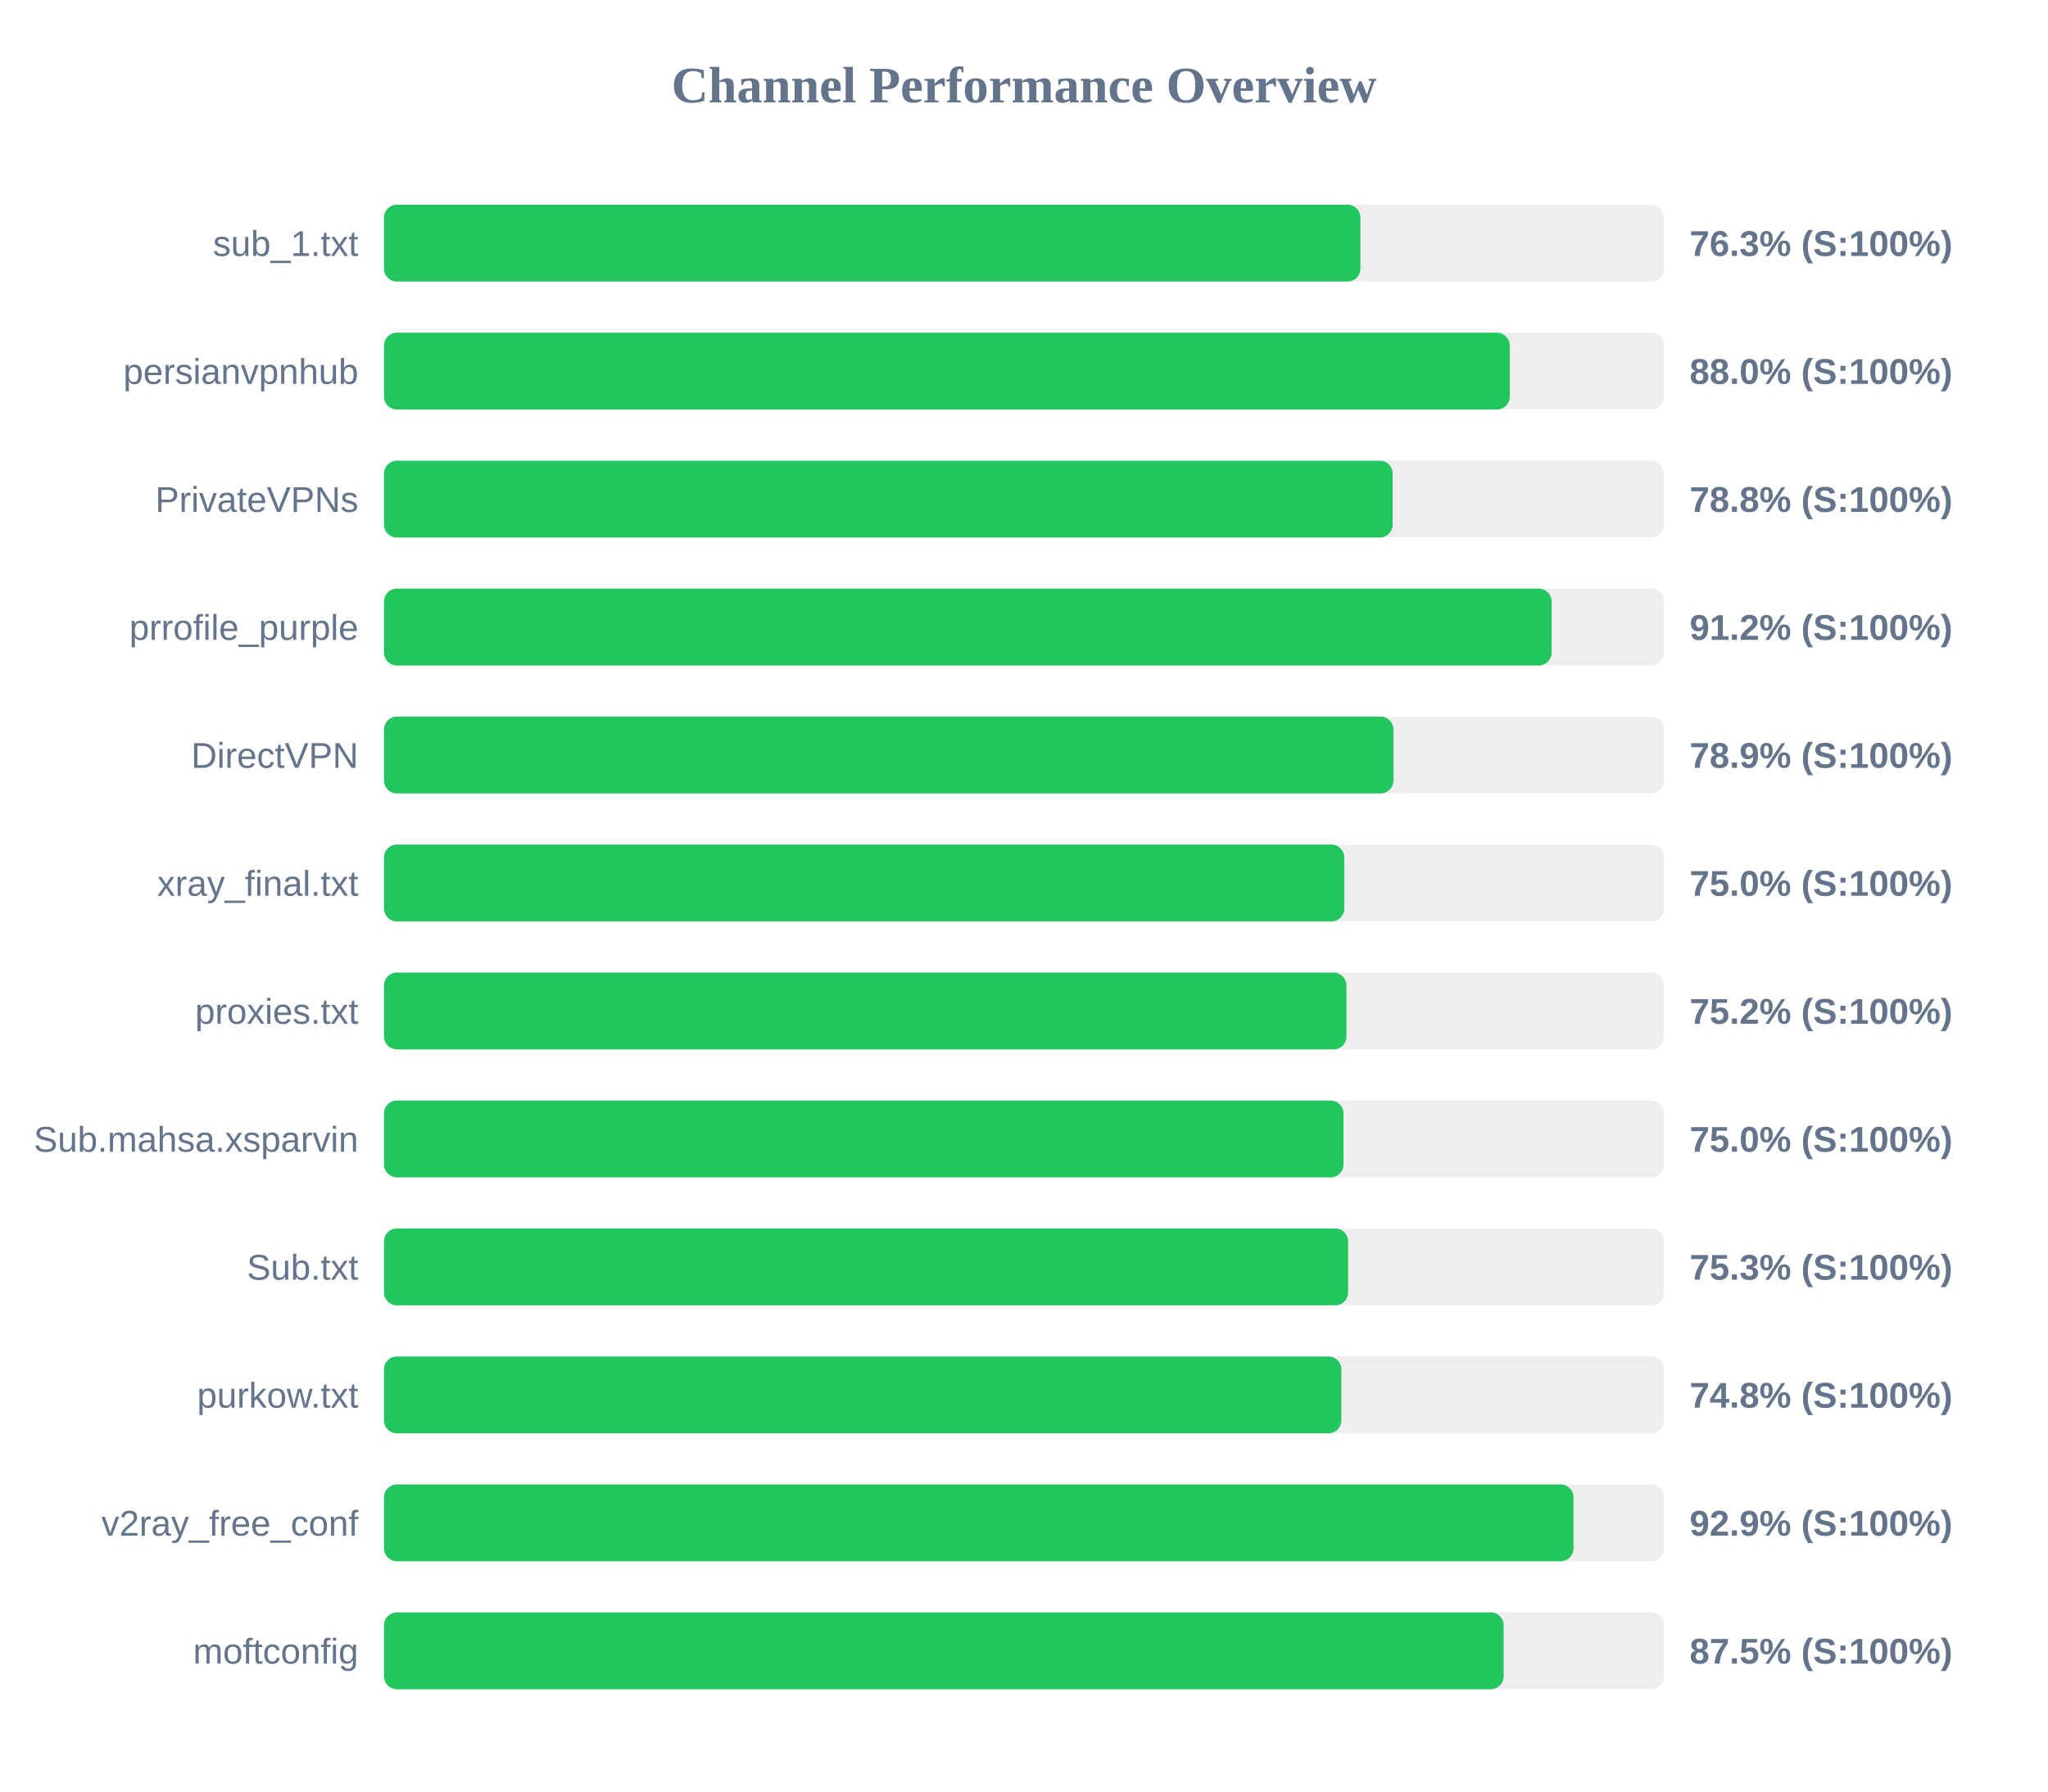
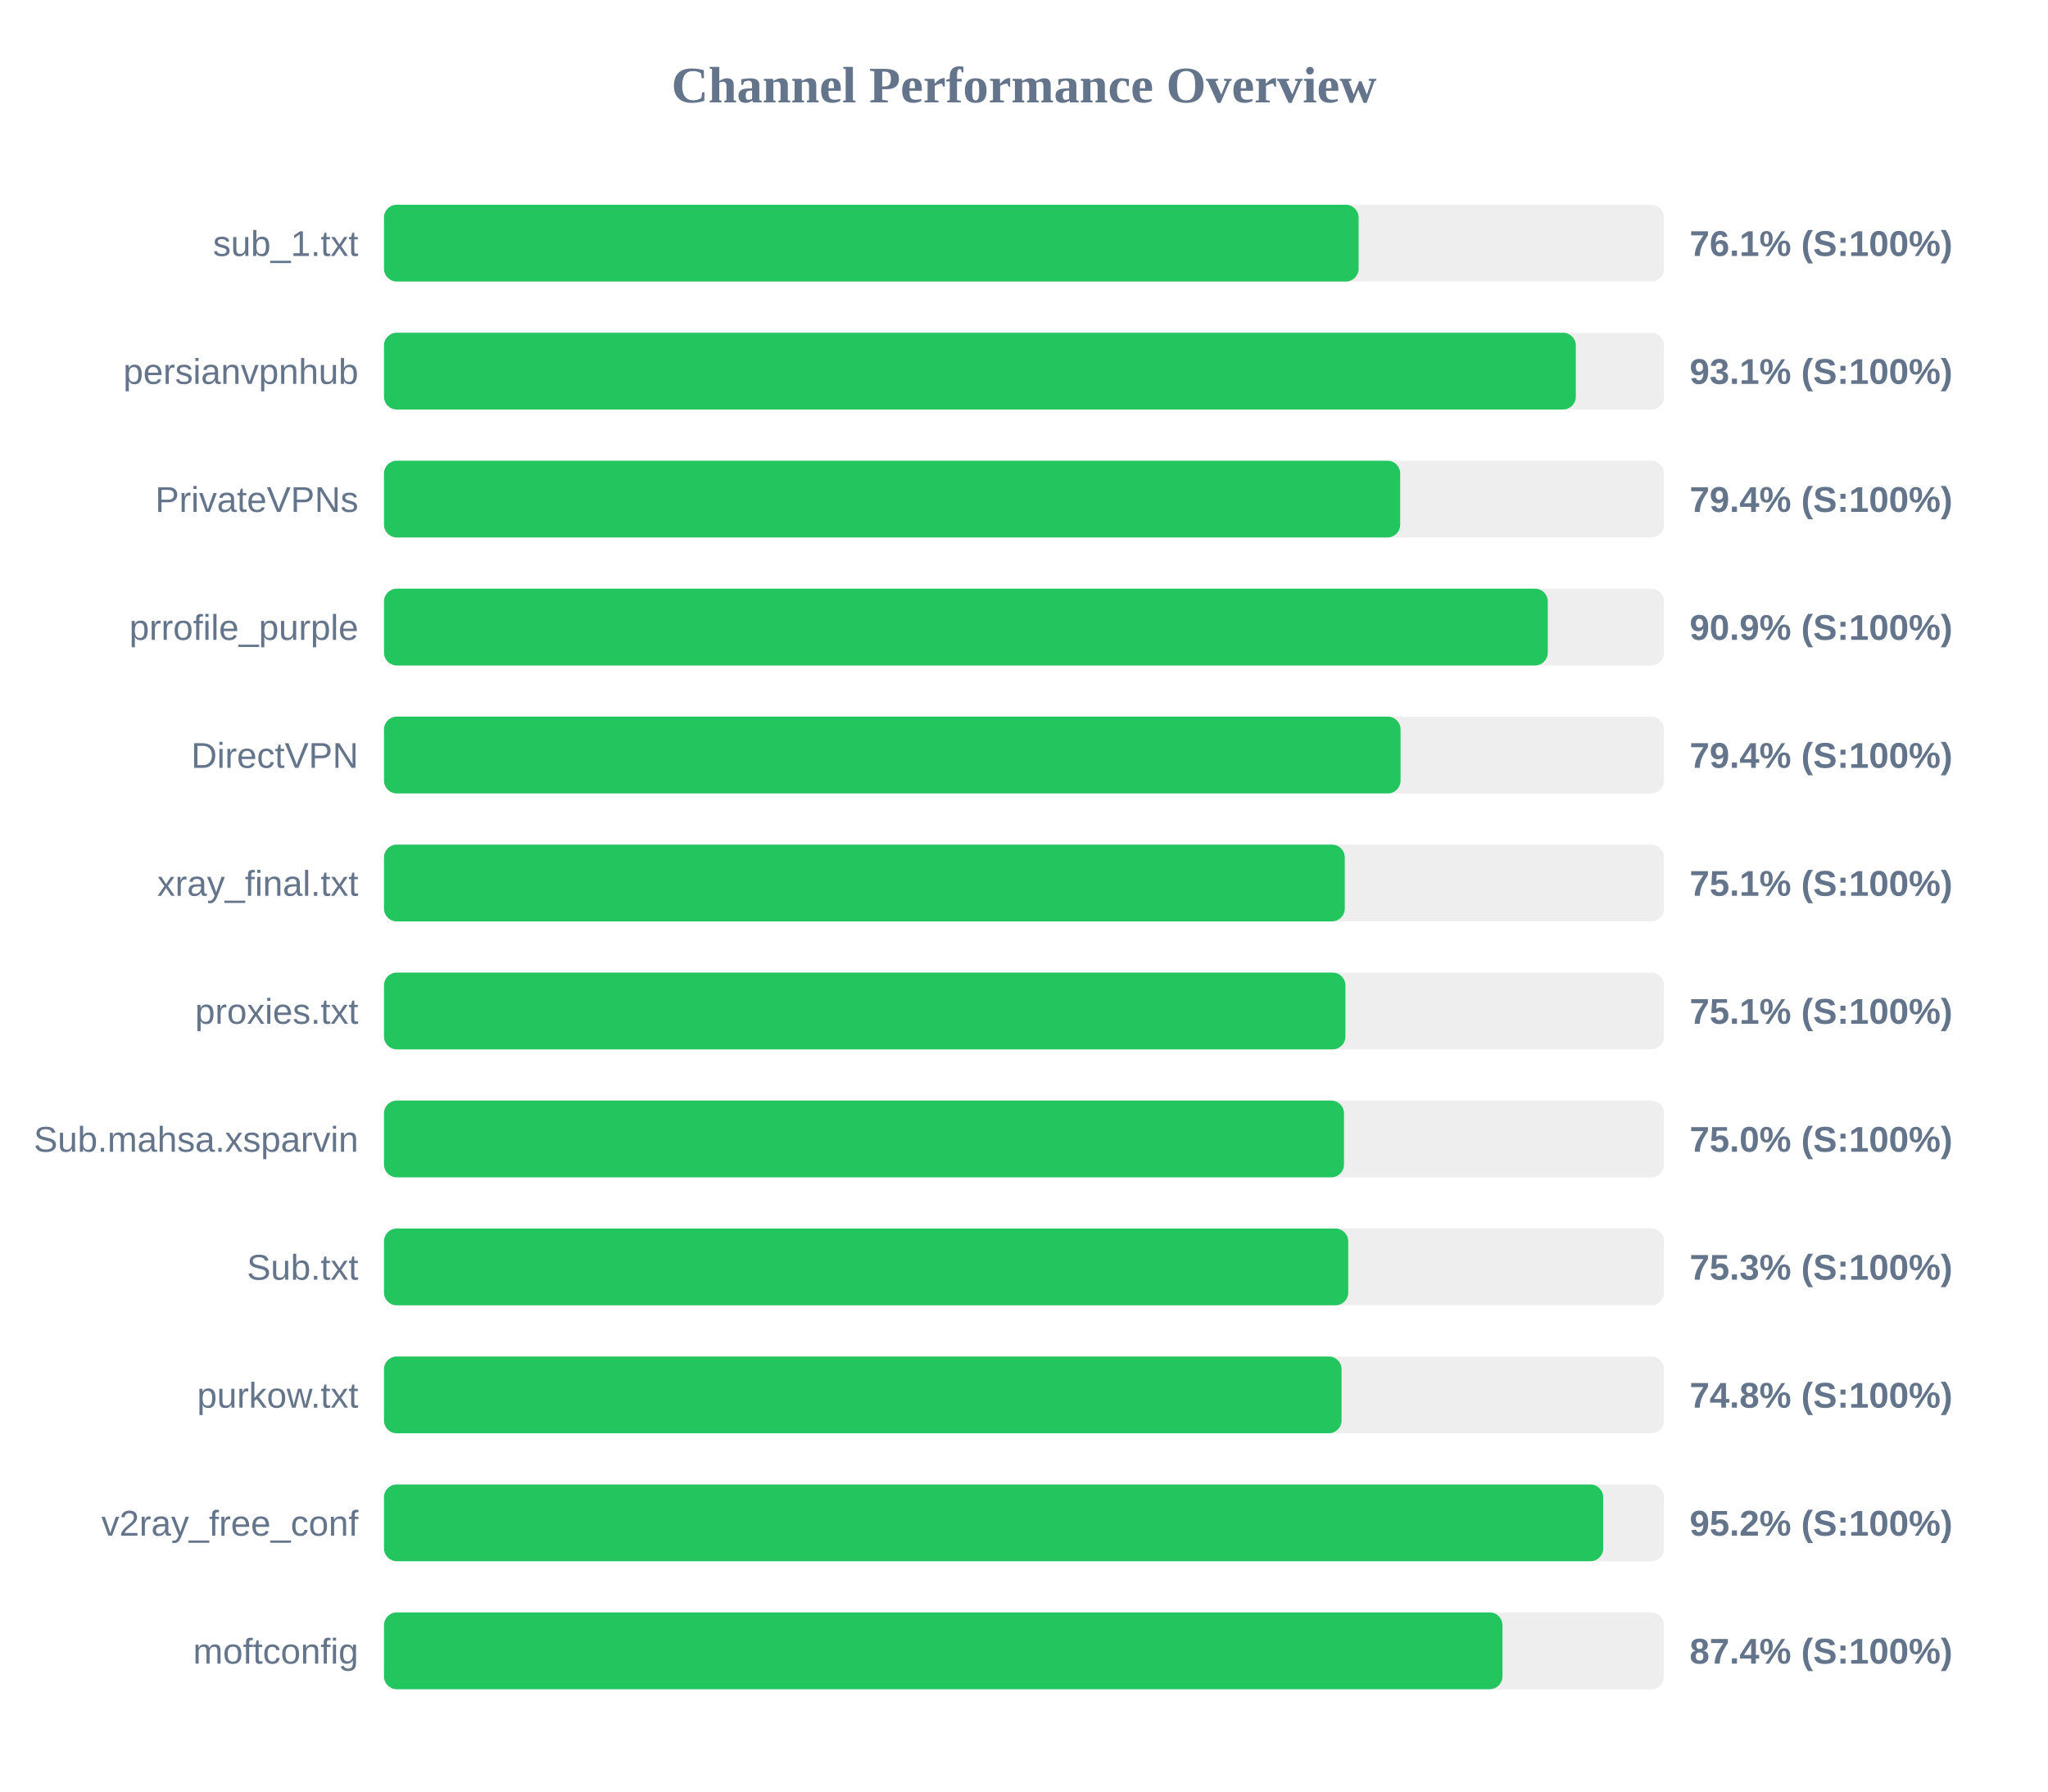
<svg xmlns="http://www.w3.org/2000/svg" width="800" height="700" version="1.1">
  <style>
        .row { font: 14px Arial; fill: #64748b; }
        .score { font: bold 14px Arial; fill: #64748b; }
    </style>
  <text x="400" y="40" text-anchor="middle" font-size="20px" font-weight="bold" fill="#64748b">Channel Performance Overview</text>
  <rect x="150" y="80" width="500" height="30" fill="#eee" rx="5" />
-   <rect x="150" y="80" width="381.4" height="30" fill="#22c55e" rx="5" />
+   <rect x="150" y="80" width="380.7" height="30" fill="#22c55e" rx="5" />
  <text x="140" y="100" text-anchor="end" class="row">sub_1.txt</text>
-   <text x="660" y="100" text-anchor="start" class="score">76.3% (S:100%)</text>
+   <text x="660" y="100" text-anchor="start" class="score">76.1% (S:100%)</text>
  <rect x="150" y="130" width="500" height="30" fill="#eee" rx="5" />
-   <rect x="150" y="130" width="439.75" height="30" fill="#22c55e" rx="5" />
+   <rect x="150" y="130" width="465.55" height="30" fill="#22c55e" rx="5" />
  <text x="140" y="150" text-anchor="end" class="row">persianvpnhub</text>
-   <text x="660" y="150" text-anchor="start" class="score">88.0% (S:100%)</text>
+   <text x="660" y="150" text-anchor="start" class="score">93.1% (S:100%)</text>
  <rect x="150" y="180" width="500" height="30" fill="#eee" rx="5" />
-   <rect x="150" y="180" width="394.0" height="30" fill="#22c55e" rx="5" />
+   <rect x="150" y="180" width="396.95" height="30" fill="#22c55e" rx="5" />
  <text x="140" y="200" text-anchor="end" class="row">PrivateVPNs</text>
-   <text x="660" y="200" text-anchor="start" class="score">78.8% (S:100%)</text>
+   <text x="660" y="200" text-anchor="start" class="score">79.4% (S:100%)</text>
  <rect x="150" y="230" width="500" height="30" fill="#eee" rx="5" />
-   <rect x="150" y="230" width="456.1" height="30" fill="#22c55e" rx="5" />
+   <rect x="150" y="230" width="454.6" height="30" fill="#22c55e" rx="5" />
  <text x="140" y="250" text-anchor="end" class="row">prrofile_purple</text>
-   <text x="660" y="250" text-anchor="start" class="score">91.2% (S:100%)</text>
+   <text x="660" y="250" text-anchor="start" class="score">90.9% (S:100%)</text>
  <rect x="150" y="280" width="500" height="30" fill="#eee" rx="5" />
-   <rect x="150" y="280" width="394.3" height="30" fill="#22c55e" rx="5" />
+   <rect x="150" y="280" width="397.1" height="30" fill="#22c55e" rx="5" />
  <text x="140" y="300" text-anchor="end" class="row">DirectVPN</text>
-   <text x="660" y="300" text-anchor="start" class="score">78.9% (S:100%)</text>
+   <text x="660" y="300" text-anchor="start" class="score">79.4% (S:100%)</text>
  <rect x="150" y="330" width="500" height="30" fill="#eee" rx="5" />
-   <rect x="150" y="330" width="375.1" height="30" fill="#22c55e" rx="5" />
+   <rect x="150" y="330" width="375.3" height="30" fill="#22c55e" rx="5" />
  <text x="140" y="350" text-anchor="end" class="row">xray_final.txt</text>
-   <text x="660" y="350" text-anchor="start" class="score">75.0% (S:100%)</text>
+   <text x="660" y="350" text-anchor="start" class="score">75.1% (S:100%)</text>
  <rect x="150" y="380" width="500" height="30" fill="#eee" rx="5" />
-   <rect x="150" y="380" width="375.95" height="30" fill="#22c55e" rx="5" />
+   <rect x="150" y="380" width="375.55" height="30" fill="#22c55e" rx="5" />
  <text x="140" y="400" text-anchor="end" class="row">proxies.txt</text>
-   <text x="660" y="400" text-anchor="start" class="score">75.2% (S:100%)</text>
+   <text x="660" y="400" text-anchor="start" class="score">75.1% (S:100%)</text>
  <rect x="150" y="430" width="500" height="30" fill="#eee" rx="5" />
-   <rect x="150" y="430" width="374.8" height="30" fill="#22c55e" rx="5" />
+   <rect x="150" y="430" width="375.0" height="30" fill="#22c55e" rx="5" />
  <text x="140" y="450" text-anchor="end" class="row">Sub.mahsa.xsparvin</text>
  <text x="660" y="450" text-anchor="start" class="score">75.0% (S:100%)</text>
  <rect x="150" y="480" width="500" height="30" fill="#eee" rx="5" />
-   <rect x="150" y="480" width="376.6" height="30" fill="#22c55e" rx="5" />
+   <rect x="150" y="480" width="376.65" height="30" fill="#22c55e" rx="5" />
  <text x="140" y="500" text-anchor="end" class="row">Sub.txt</text>
  <text x="660" y="500" text-anchor="start" class="score">75.3% (S:100%)</text>
  <rect x="150" y="530" width="500" height="30" fill="#eee" rx="5" />
-   <rect x="150" y="530" width="373.95" height="30" fill="#22c55e" rx="5" />
+   <rect x="150" y="530" width="374.05" height="30" fill="#22c55e" rx="5" />
  <text x="140" y="550" text-anchor="end" class="row">purkow.txt</text>
  <text x="660" y="550" text-anchor="start" class="score">74.8% (S:100%)</text>
  <rect x="150" y="580" width="500" height="30" fill="#eee" rx="5" />
-   <rect x="150" y="580" width="464.65" height="30" fill="#22c55e" rx="5" />
+   <rect x="150" y="580" width="476.25" height="30" fill="#22c55e" rx="5" />
  <text x="140" y="600" text-anchor="end" class="row">v2ray_free_conf</text>
-   <text x="660" y="600" text-anchor="start" class="score">92.9% (S:100%)</text>
+   <text x="660" y="600" text-anchor="start" class="score">95.2% (S:100%)</text>
  <rect x="150" y="630" width="500" height="30" fill="#eee" rx="5" />
-   <rect x="150" y="630" width="437.35" height="30" fill="#22c55e" rx="5" />
+   <rect x="150" y="630" width="436.9" height="30" fill="#22c55e" rx="5" />
  <text x="140" y="650" text-anchor="end" class="row">moftconfig</text>
-   <text x="660" y="650" text-anchor="start" class="score">87.5% (S:100%)</text>
+   <text x="660" y="650" text-anchor="start" class="score">87.4% (S:100%)</text>
</svg>
